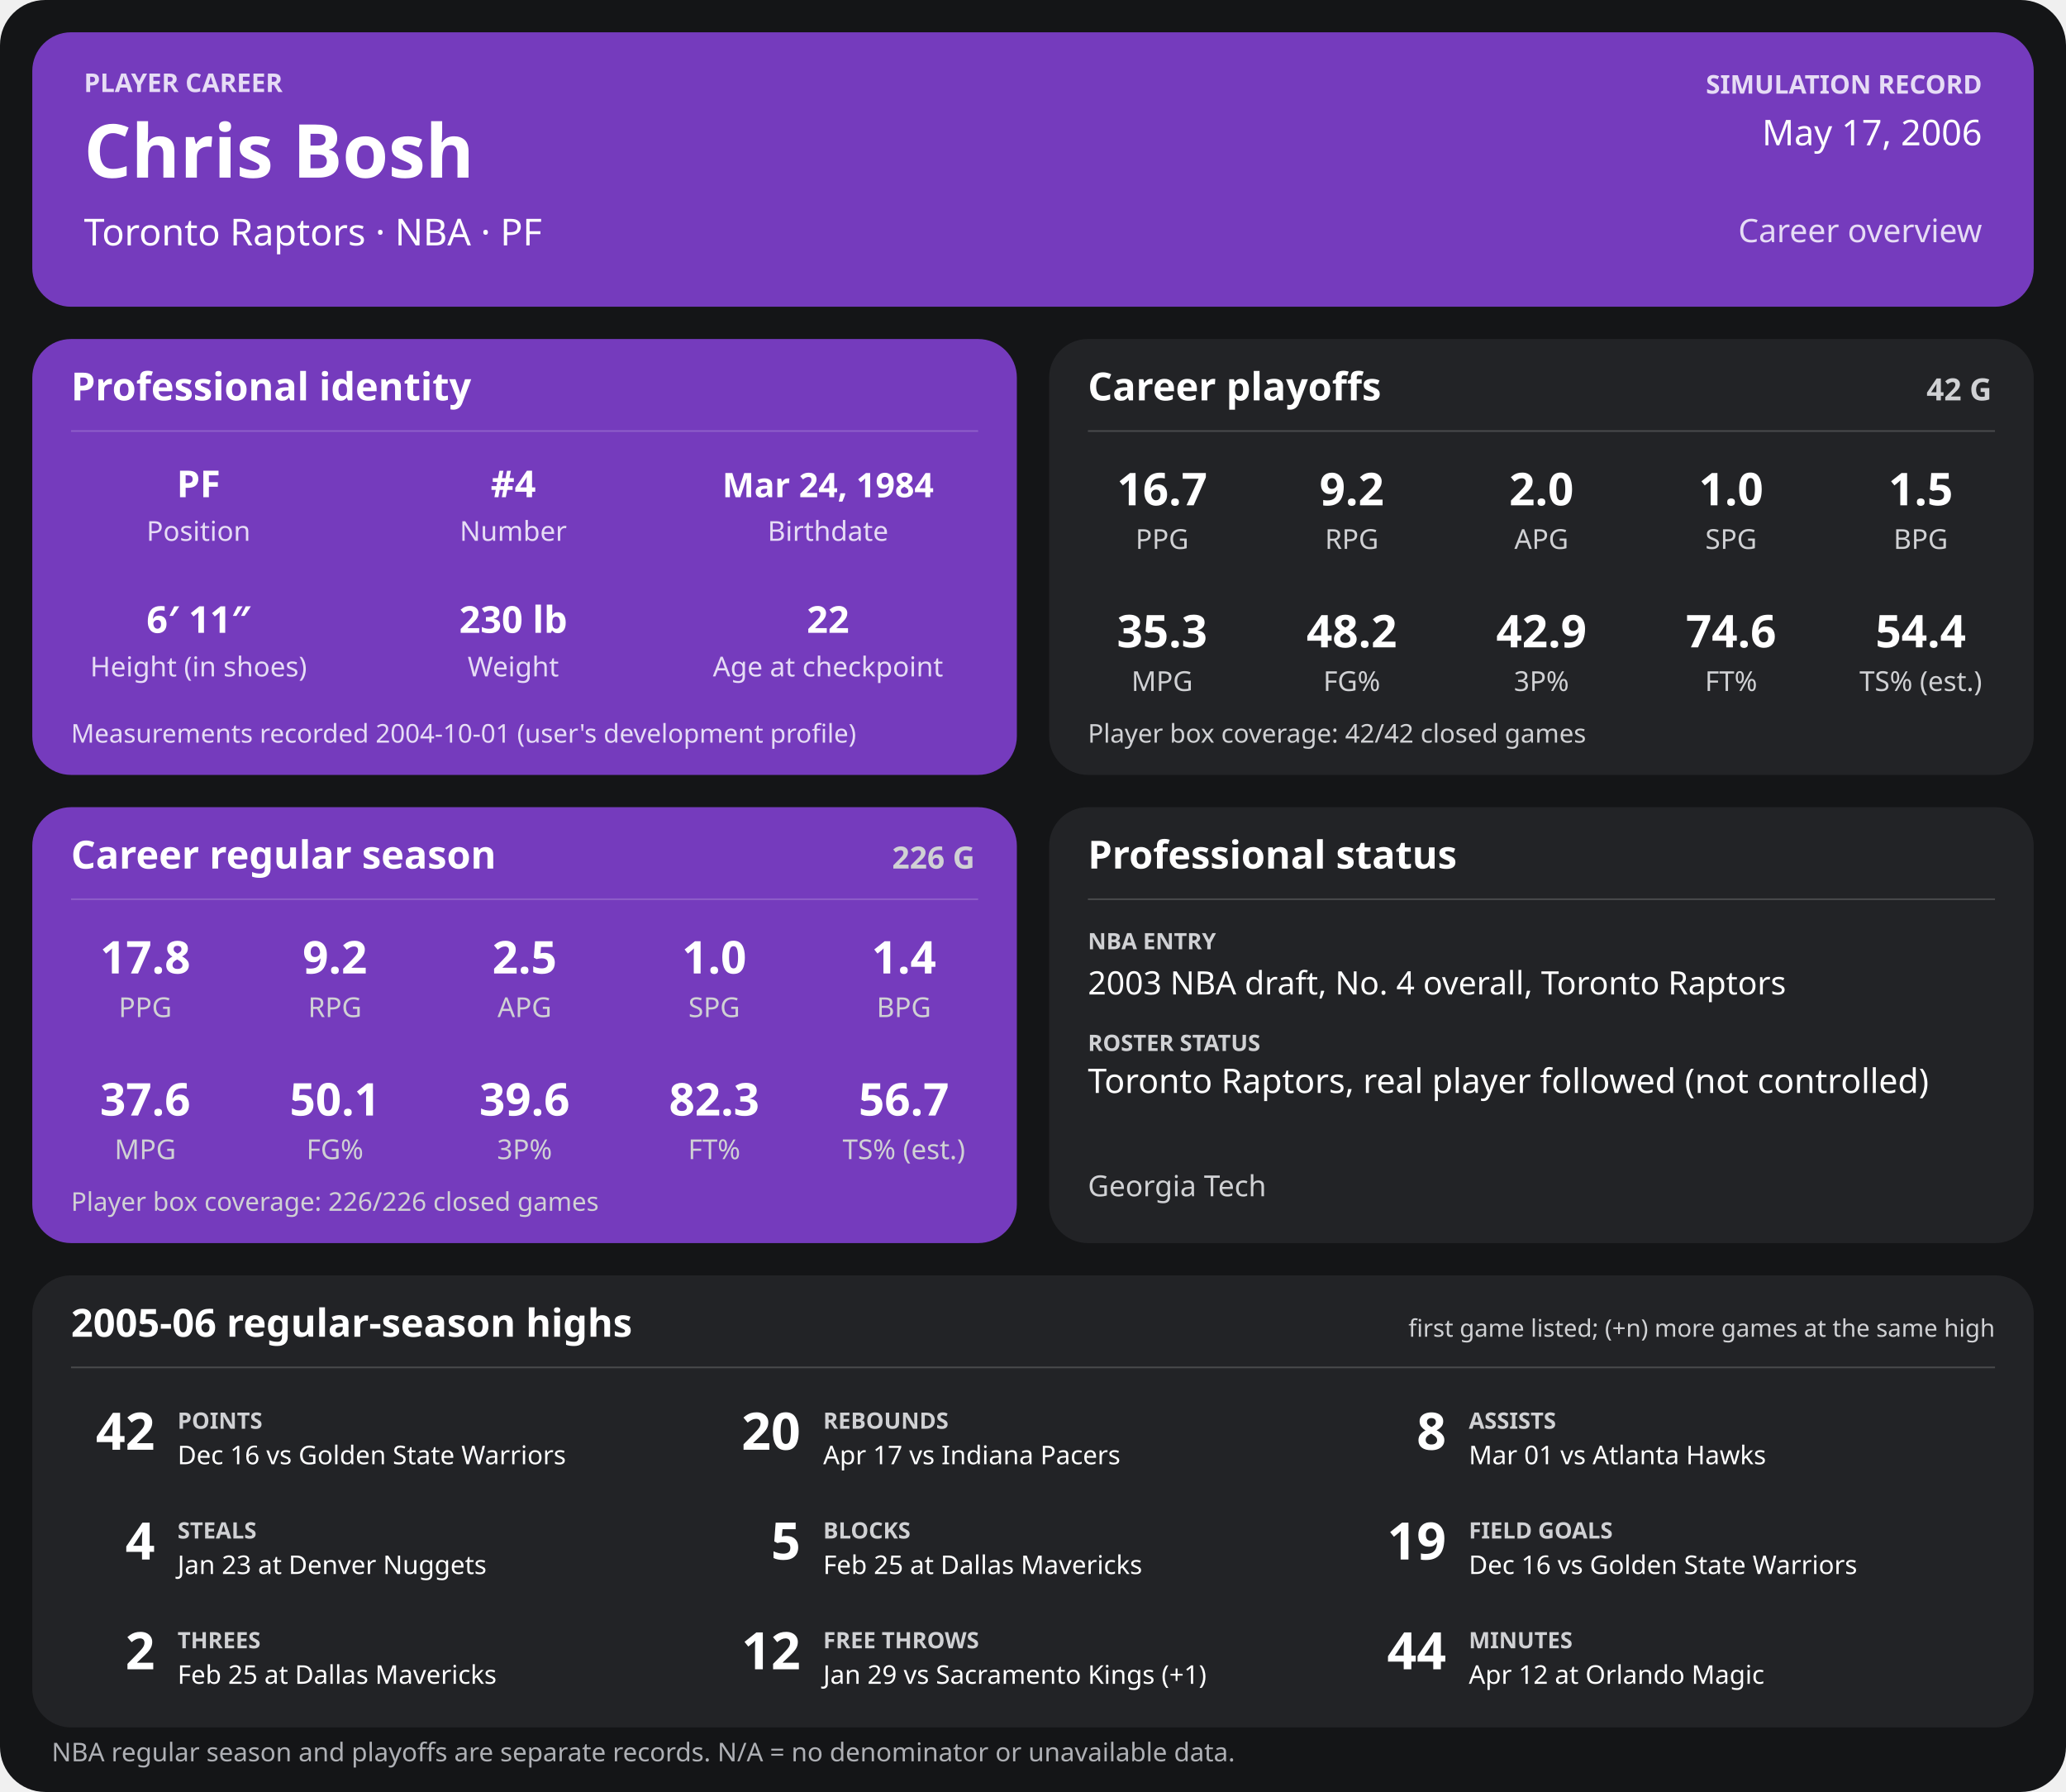
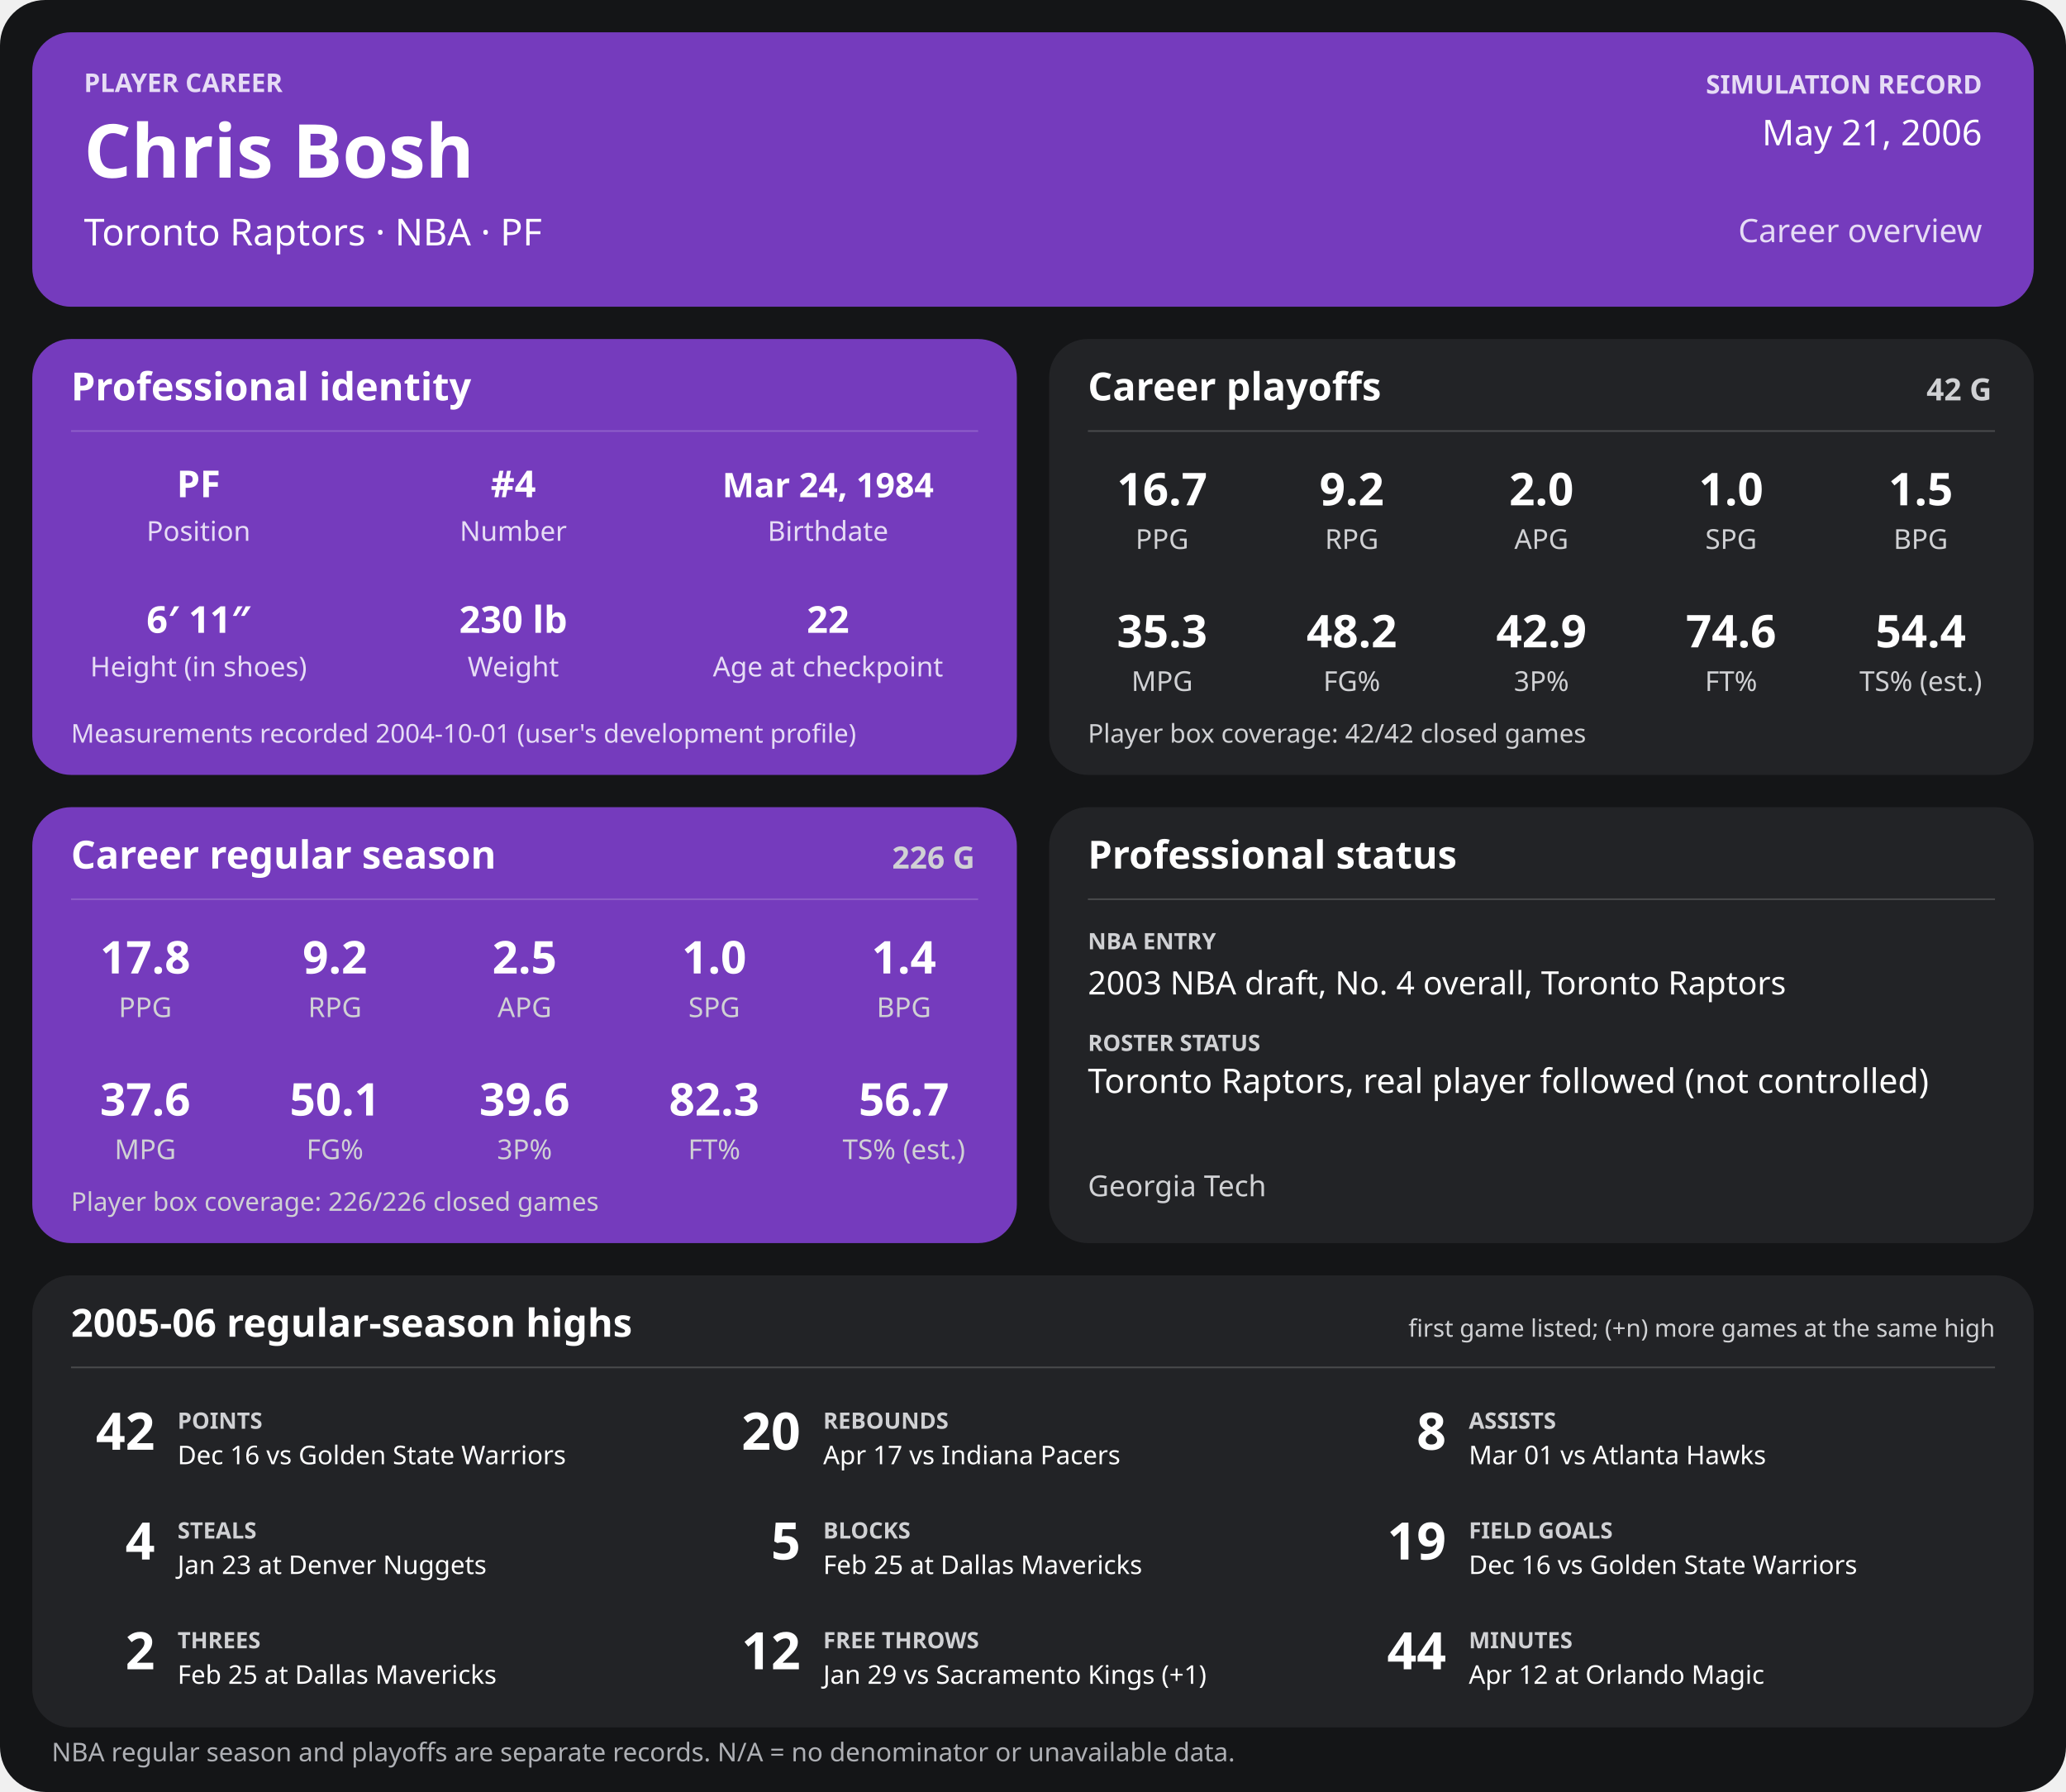
<svg xmlns="http://www.w3.org/2000/svg" width="1280" height="1110" viewBox="0 0 1280 1110" role="img" aria-labelledby="title desc">
  <rect width="1280" height="1110" rx="28" fill="#141517" />
  <g>
    <rect x="20" y="20" width="1240" height="170" rx="24" fill="#753bbd" />
    <text x="52" y="57" font-family="sans-serif" fill="#e6dcf5" font-size="16" font-weight="700" text-anchor="start">PLAYER CAREER</text>
    <text x="52" y="110" font-family="sans-serif" fill="#ffffff" font-size="46" font-weight="700" text-anchor="start">Chris Bosh</text>
    <text x="52" y="152" font-family="sans-serif" fill="#ffffff" font-size="23" font-weight="400" text-anchor="start">Toronto Raptors  ·  NBA  ·  PF</text>
    <text x="1228" y="58" font-family="sans-serif" fill="#e6dcf5" font-size="16" font-weight="700" text-anchor="end">SIMULATION RECORD</text>
-     <text x="1228" y="90" font-family="sans-serif" fill="#ffffff" font-size="22" font-weight="500" text-anchor="end">May 17, 2006</text>
+     <text x="1228" y="90" font-family="sans-serif" fill="#ffffff" font-size="22" font-weight="500" text-anchor="end">May 21, 2006</text>
    <text x="1228" y="150" font-family="sans-serif" fill="#e6dcf5" font-size="20" font-weight="500" text-anchor="end">Career overview</text>
    <rect x="20" y="210" width="610" height="270" rx="24" fill="#753bbd" />
    <text x="44" y="248" font-family="sans-serif" fill="#ffffff" font-size="24" font-weight="700" text-anchor="start">Professional identity</text>
    <line x1="44" y1="267" x2="606" y2="267" stroke="#ffffff" stroke-opacity="0.18" />
    <text x="123" y="308" font-family="sans-serif" fill="#ffffff" font-size="23" font-weight="600" text-anchor="middle">PF</text>
    <text x="123" y="335" font-family="sans-serif" fill="#e6dcf5" font-size="17" font-weight="400" text-anchor="middle">Position</text>
    <text x="318" y="308" font-family="sans-serif" fill="#ffffff" font-size="23" font-weight="600" text-anchor="middle">#4</text>
    <text x="318" y="335" font-family="sans-serif" fill="#e6dcf5" font-size="17" font-weight="400" text-anchor="middle">Number</text>
    <text x="513" y="308" font-family="sans-serif" fill="#ffffff" font-size="21" font-weight="600" text-anchor="middle">Mar 24, 1984</text>
    <text x="513" y="335" font-family="sans-serif" fill="#e6dcf5" font-size="17" font-weight="400" text-anchor="middle">Birthdate</text>
    <text x="123" y="392" font-family="sans-serif" fill="#ffffff" font-size="23" font-weight="600" text-anchor="middle">6′ 11″</text>
    <text x="123" y="419" font-family="sans-serif" fill="#e6dcf5" font-size="17" font-weight="400" text-anchor="middle">Height (in shoes)</text>
    <text x="318" y="392" font-family="sans-serif" fill="#ffffff" font-size="23" font-weight="600" text-anchor="middle">230 lb</text>
    <text x="318" y="419" font-family="sans-serif" fill="#e6dcf5" font-size="17" font-weight="400" text-anchor="middle">Weight</text>
    <text x="513" y="392" font-family="sans-serif" fill="#ffffff" font-size="23" font-weight="600" text-anchor="middle">22</text>
    <text x="513" y="419" font-family="sans-serif" fill="#e6dcf5" font-size="17" font-weight="400" text-anchor="middle">Age at checkpoint</text>
    <text x="44" y="460" font-family="sans-serif" fill="#e6dcf5" font-size="16" font-weight="400" text-anchor="start">Measurements recorded 2004-10-01 (user's development profile)</text>
    <rect x="650" y="210" width="610" height="270" rx="24" fill="#222326" />
    <text x="674" y="248" font-family="sans-serif" fill="#ffffff" font-size="24" font-weight="700" text-anchor="start">Career playoffs</text>
    <text x="1234" y="248" font-family="sans-serif" fill="#d0d1d4" font-size="19" font-weight="700" text-anchor="end">42 G</text>
    <line x1="674" y1="267" x2="1236" y2="267" stroke="#ffffff" stroke-opacity="0.18" />
    <text x="720.0" y="313" font-family="sans-serif" fill="#ffffff" font-size="28" font-weight="600" text-anchor="middle">16.7</text>
    <text x="720.0" y="340" font-family="sans-serif" fill="#d0d1d4" font-size="17" font-weight="400" text-anchor="middle">PPG</text>
    <text x="837.5" y="313" font-family="sans-serif" fill="#ffffff" font-size="28" font-weight="600" text-anchor="middle">9.2</text>
    <text x="837.5" y="340" font-family="sans-serif" fill="#d0d1d4" font-size="17" font-weight="400" text-anchor="middle">RPG</text>
    <text x="955.0" y="313" font-family="sans-serif" fill="#ffffff" font-size="28" font-weight="600" text-anchor="middle">2.0</text>
    <text x="955.0" y="340" font-family="sans-serif" fill="#d0d1d4" font-size="17" font-weight="400" text-anchor="middle">APG</text>
    <text x="1072.5" y="313" font-family="sans-serif" fill="#ffffff" font-size="28" font-weight="600" text-anchor="middle">1.0</text>
    <text x="1072.5" y="340" font-family="sans-serif" fill="#d0d1d4" font-size="17" font-weight="400" text-anchor="middle">SPG</text>
    <text x="1190.0" y="313" font-family="sans-serif" fill="#ffffff" font-size="28" font-weight="600" text-anchor="middle">1.5</text>
    <text x="1190.0" y="340" font-family="sans-serif" fill="#d0d1d4" font-size="17" font-weight="400" text-anchor="middle">BPG</text>
    <text x="720.0" y="401" font-family="sans-serif" fill="#ffffff" font-size="28" font-weight="600" text-anchor="middle">35.3</text>
    <text x="720.0" y="428" font-family="sans-serif" fill="#d0d1d4" font-size="17" font-weight="400" text-anchor="middle">MPG</text>
    <text x="837.5" y="401" font-family="sans-serif" fill="#ffffff" font-size="28" font-weight="600" text-anchor="middle">48.2</text>
    <text x="837.5" y="428" font-family="sans-serif" fill="#d0d1d4" font-size="17" font-weight="400" text-anchor="middle">FG%</text>
    <text x="955.0" y="401" font-family="sans-serif" fill="#ffffff" font-size="28" font-weight="600" text-anchor="middle">42.9</text>
    <text x="955.0" y="428" font-family="sans-serif" fill="#d0d1d4" font-size="17" font-weight="400" text-anchor="middle">3P%</text>
    <text x="1072.5" y="401" font-family="sans-serif" fill="#ffffff" font-size="28" font-weight="600" text-anchor="middle">74.6</text>
    <text x="1072.5" y="428" font-family="sans-serif" fill="#d0d1d4" font-size="17" font-weight="400" text-anchor="middle">FT%</text>
    <text x="1190.0" y="401" font-family="sans-serif" fill="#ffffff" font-size="28" font-weight="600" text-anchor="middle">54.4</text>
    <text x="1190.0" y="428" font-family="sans-serif" fill="#d0d1d4" font-size="17" font-weight="400" text-anchor="middle">TS% (est.)</text>
    <text x="674" y="460" font-family="sans-serif" fill="#d0d1d4" font-size="16" font-weight="400" text-anchor="start">Player box coverage: 42/42 closed games</text>
    <rect x="20" y="500" width="610" height="270" rx="24" fill="#753bbd" />
    <text x="44" y="538" font-family="sans-serif" fill="#ffffff" font-size="24" font-weight="700" text-anchor="start">Career regular season</text>
    <text x="604" y="538" font-family="sans-serif" fill="#d0d1d4" font-size="19" font-weight="700" text-anchor="end">226 G</text>
    <line x1="44" y1="557" x2="606" y2="557" stroke="#ffffff" stroke-opacity="0.18" />
    <text x="90.0" y="603" font-family="sans-serif" fill="#ffffff" font-size="28" font-weight="600" text-anchor="middle">17.8</text>
    <text x="90.0" y="630" font-family="sans-serif" fill="#d0d1d4" font-size="17" font-weight="400" text-anchor="middle">PPG</text>
    <text x="207.5" y="603" font-family="sans-serif" fill="#ffffff" font-size="28" font-weight="600" text-anchor="middle">9.2</text>
    <text x="207.5" y="630" font-family="sans-serif" fill="#d0d1d4" font-size="17" font-weight="400" text-anchor="middle">RPG</text>
    <text x="325.0" y="603" font-family="sans-serif" fill="#ffffff" font-size="28" font-weight="600" text-anchor="middle">2.5</text>
    <text x="325.0" y="630" font-family="sans-serif" fill="#d0d1d4" font-size="17" font-weight="400" text-anchor="middle">APG</text>
    <text x="442.5" y="603" font-family="sans-serif" fill="#ffffff" font-size="28" font-weight="600" text-anchor="middle">1.0</text>
    <text x="442.5" y="630" font-family="sans-serif" fill="#d0d1d4" font-size="17" font-weight="400" text-anchor="middle">SPG</text>
    <text x="560.0" y="603" font-family="sans-serif" fill="#ffffff" font-size="28" font-weight="600" text-anchor="middle">1.4</text>
    <text x="560.0" y="630" font-family="sans-serif" fill="#d0d1d4" font-size="17" font-weight="400" text-anchor="middle">BPG</text>
    <text x="90.0" y="691" font-family="sans-serif" fill="#ffffff" font-size="28" font-weight="600" text-anchor="middle">37.6</text>
    <text x="90.0" y="718" font-family="sans-serif" fill="#d0d1d4" font-size="17" font-weight="400" text-anchor="middle">MPG</text>
    <text x="207.5" y="691" font-family="sans-serif" fill="#ffffff" font-size="28" font-weight="600" text-anchor="middle">50.1</text>
    <text x="207.5" y="718" font-family="sans-serif" fill="#d0d1d4" font-size="17" font-weight="400" text-anchor="middle">FG%</text>
    <text x="325.0" y="691" font-family="sans-serif" fill="#ffffff" font-size="28" font-weight="600" text-anchor="middle">39.6</text>
    <text x="325.0" y="718" font-family="sans-serif" fill="#d0d1d4" font-size="17" font-weight="400" text-anchor="middle">3P%</text>
    <text x="442.5" y="691" font-family="sans-serif" fill="#ffffff" font-size="28" font-weight="600" text-anchor="middle">82.3</text>
    <text x="442.5" y="718" font-family="sans-serif" fill="#d0d1d4" font-size="17" font-weight="400" text-anchor="middle">FT%</text>
    <text x="560.0" y="691" font-family="sans-serif" fill="#ffffff" font-size="28" font-weight="600" text-anchor="middle">56.7</text>
    <text x="560.0" y="718" font-family="sans-serif" fill="#d0d1d4" font-size="17" font-weight="400" text-anchor="middle">TS% (est.)</text>
    <text x="44" y="750" font-family="sans-serif" fill="#d0d1d4" font-size="16" font-weight="400" text-anchor="start">Player box coverage: 226/226 closed games</text>
    <rect x="650" y="500" width="610" height="270" rx="24" fill="#222326" />
    <text x="674" y="538" font-family="sans-serif" fill="#ffffff" font-size="24" font-weight="700" text-anchor="start">Professional status</text>
    <line x1="674" y1="557" x2="1236" y2="557" stroke="#ffffff" stroke-opacity="0.18" />
    <text x="674" y="588" font-family="sans-serif" fill="#d0d1d4" font-size="14" font-weight="700" text-anchor="start">NBA ENTRY</text>
    <text x="674" y="616" font-family="sans-serif" fill="#ffffff" font-size="20" font-weight="500" text-anchor="start">2003 NBA draft, No. 4 overall, Toronto Raptors</text>
    <text x="674" y="651" font-family="sans-serif" fill="#d0d1d4" font-size="14" font-weight="700" text-anchor="start">ROSTER STATUS</text>
    <text x="674" y="677" font-family="sans-serif" fill="#ffffff" font-size="21" font-weight="500" text-anchor="start">Toronto Raptors, real player followed (not controlled)</text>
    <text x="674" y="741" font-family="sans-serif" fill="#d0d1d4" font-size="18" font-weight="400" text-anchor="start">Georgia Tech</text>
    <rect x="20" y="790" width="1240" height="280" rx="24" fill="#222326" />
    <text x="44" y="828" font-family="sans-serif" fill="#ffffff" font-size="24" font-weight="700" text-anchor="start">2005-06 regular-season highs</text>
    <text x="1236" y="828" font-family="sans-serif" fill="#d0d1d4" font-size="15" font-weight="400" text-anchor="end">first game listed; (+n) more games at the same high</text>
    <line x1="44" y1="847" x2="1236" y2="847" stroke="#ffffff" stroke-opacity="0.18" />
    <text x="96" y="898" font-family="sans-serif" fill="#ffffff" font-size="32" font-weight="700" text-anchor="end">42</text>
    <text x="110" y="885" font-family="sans-serif" fill="#d0d1d4" font-size="14" font-weight="700" text-anchor="start">POINTS</text>
    <text x="110" y="907" font-family="sans-serif" fill="#ffffff" font-size="16" font-weight="400" text-anchor="start">Dec 16 vs Golden State Warriors</text>
    <text x="496" y="898" font-family="sans-serif" fill="#ffffff" font-size="32" font-weight="700" text-anchor="end">20</text>
    <text x="510" y="885" font-family="sans-serif" fill="#d0d1d4" font-size="14" font-weight="700" text-anchor="start">REBOUNDS</text>
    <text x="510" y="907" font-family="sans-serif" fill="#ffffff" font-size="16" font-weight="400" text-anchor="start">Apr 17 vs Indiana Pacers</text>
    <text x="896" y="898" font-family="sans-serif" fill="#ffffff" font-size="32" font-weight="700" text-anchor="end">8</text>
    <text x="910" y="885" font-family="sans-serif" fill="#d0d1d4" font-size="14" font-weight="700" text-anchor="start">ASSISTS</text>
    <text x="910" y="907" font-family="sans-serif" fill="#ffffff" font-size="16" font-weight="400" text-anchor="start">Mar 01 vs Atlanta Hawks</text>
    <text x="96" y="966" font-family="sans-serif" fill="#ffffff" font-size="32" font-weight="700" text-anchor="end">4</text>
    <text x="110" y="953" font-family="sans-serif" fill="#d0d1d4" font-size="14" font-weight="700" text-anchor="start">STEALS</text>
    <text x="110" y="975" font-family="sans-serif" fill="#ffffff" font-size="16" font-weight="400" text-anchor="start">Jan 23 at Denver Nuggets</text>
    <text x="496" y="966" font-family="sans-serif" fill="#ffffff" font-size="32" font-weight="700" text-anchor="end">5</text>
    <text x="510" y="953" font-family="sans-serif" fill="#d0d1d4" font-size="14" font-weight="700" text-anchor="start">BLOCKS</text>
    <text x="510" y="975" font-family="sans-serif" fill="#ffffff" font-size="16" font-weight="400" text-anchor="start">Feb 25 at Dallas Mavericks</text>
    <text x="896" y="966" font-family="sans-serif" fill="#ffffff" font-size="32" font-weight="700" text-anchor="end">19</text>
    <text x="910" y="953" font-family="sans-serif" fill="#d0d1d4" font-size="14" font-weight="700" text-anchor="start">FIELD GOALS</text>
    <text x="910" y="975" font-family="sans-serif" fill="#ffffff" font-size="16" font-weight="400" text-anchor="start">Dec 16 vs Golden State Warriors</text>
    <text x="96" y="1034" font-family="sans-serif" fill="#ffffff" font-size="32" font-weight="700" text-anchor="end">2</text>
    <text x="110" y="1021" font-family="sans-serif" fill="#d0d1d4" font-size="14" font-weight="700" text-anchor="start">THREES</text>
    <text x="110" y="1043" font-family="sans-serif" fill="#ffffff" font-size="16" font-weight="400" text-anchor="start">Feb 25 at Dallas Mavericks</text>
    <text x="496" y="1034" font-family="sans-serif" fill="#ffffff" font-size="32" font-weight="700" text-anchor="end">12</text>
    <text x="510" y="1021" font-family="sans-serif" fill="#d0d1d4" font-size="14" font-weight="700" text-anchor="start">FREE THROWS</text>
    <text x="510" y="1043" font-family="sans-serif" fill="#ffffff" font-size="16" font-weight="400" text-anchor="start">Jan 29 vs Sacramento Kings (+1)</text>
    <text x="896" y="1034" font-family="sans-serif" fill="#ffffff" font-size="32" font-weight="700" text-anchor="end">44</text>
    <text x="910" y="1021" font-family="sans-serif" fill="#d0d1d4" font-size="14" font-weight="700" text-anchor="start">MINUTES</text>
    <text x="910" y="1043" font-family="sans-serif" fill="#ffffff" font-size="16" font-weight="400" text-anchor="start">Apr 12 at Orlando Magic</text>
    <text x="32" y="1091" font-family="sans-serif" fill="#aeb0b5" font-size="16" font-weight="400" text-anchor="start">NBA regular season and playoffs are separate records. N/A = no denominator or unavailable data.</text>
  </g>
</svg>
